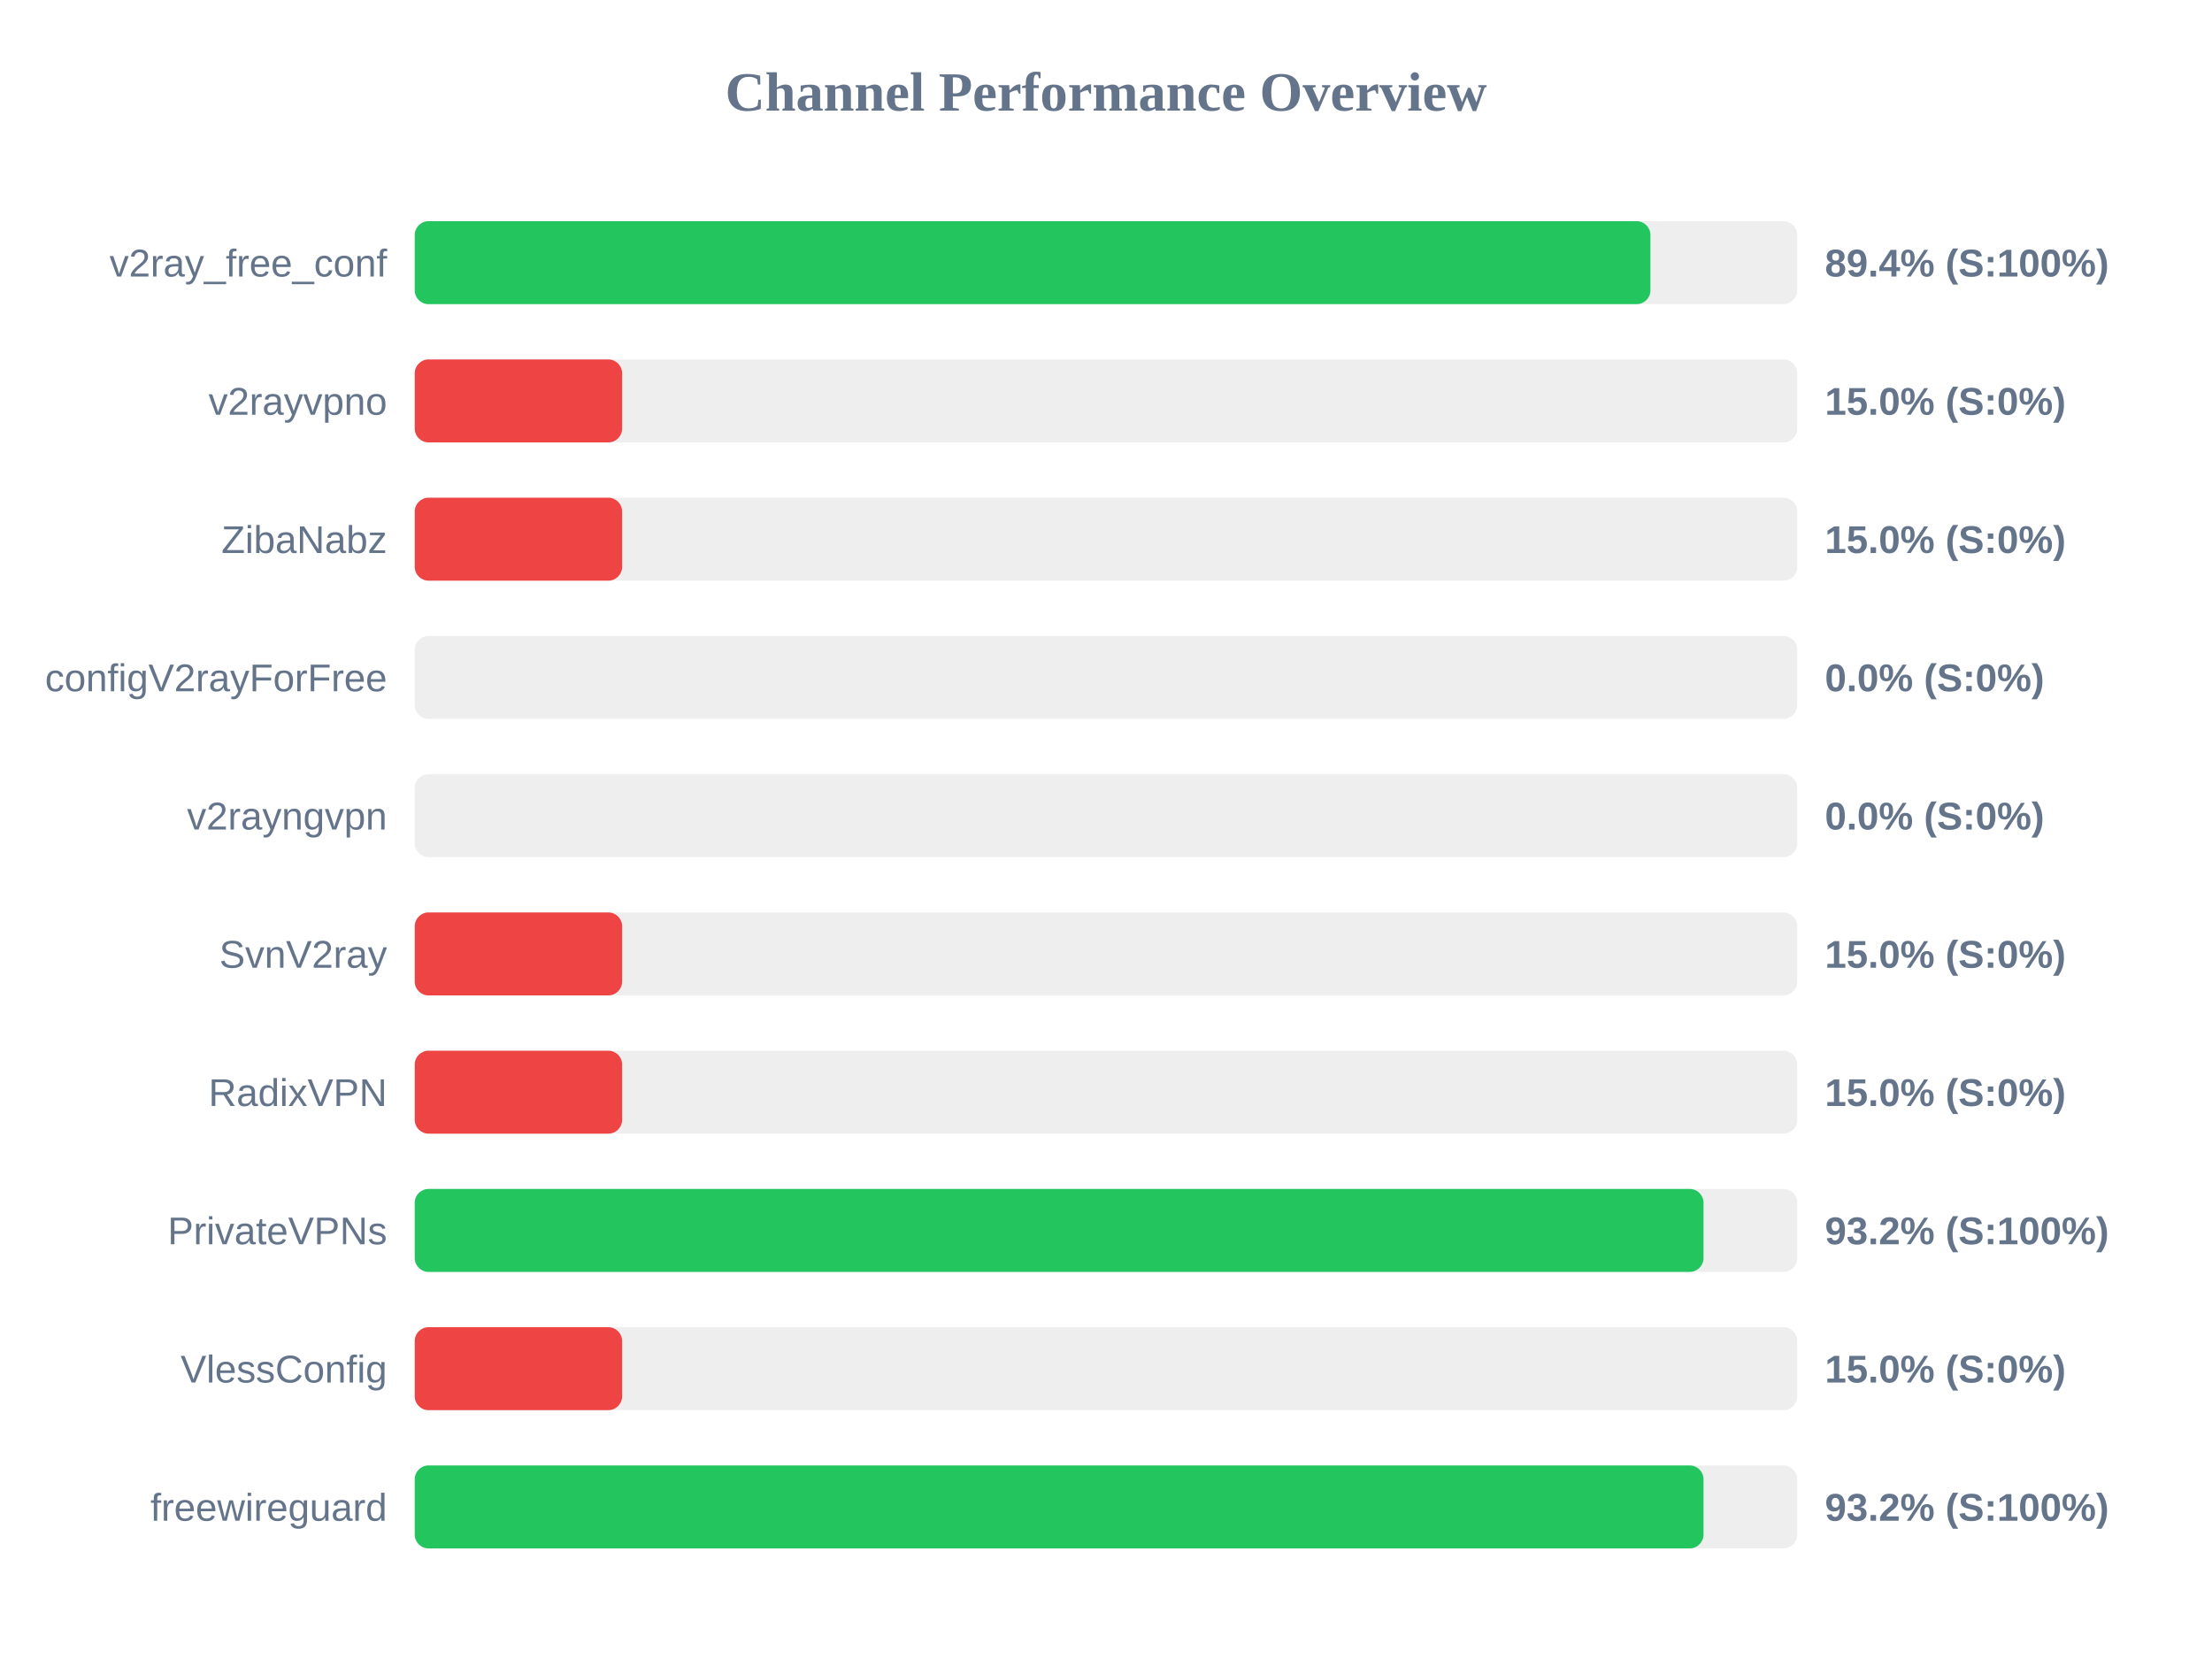
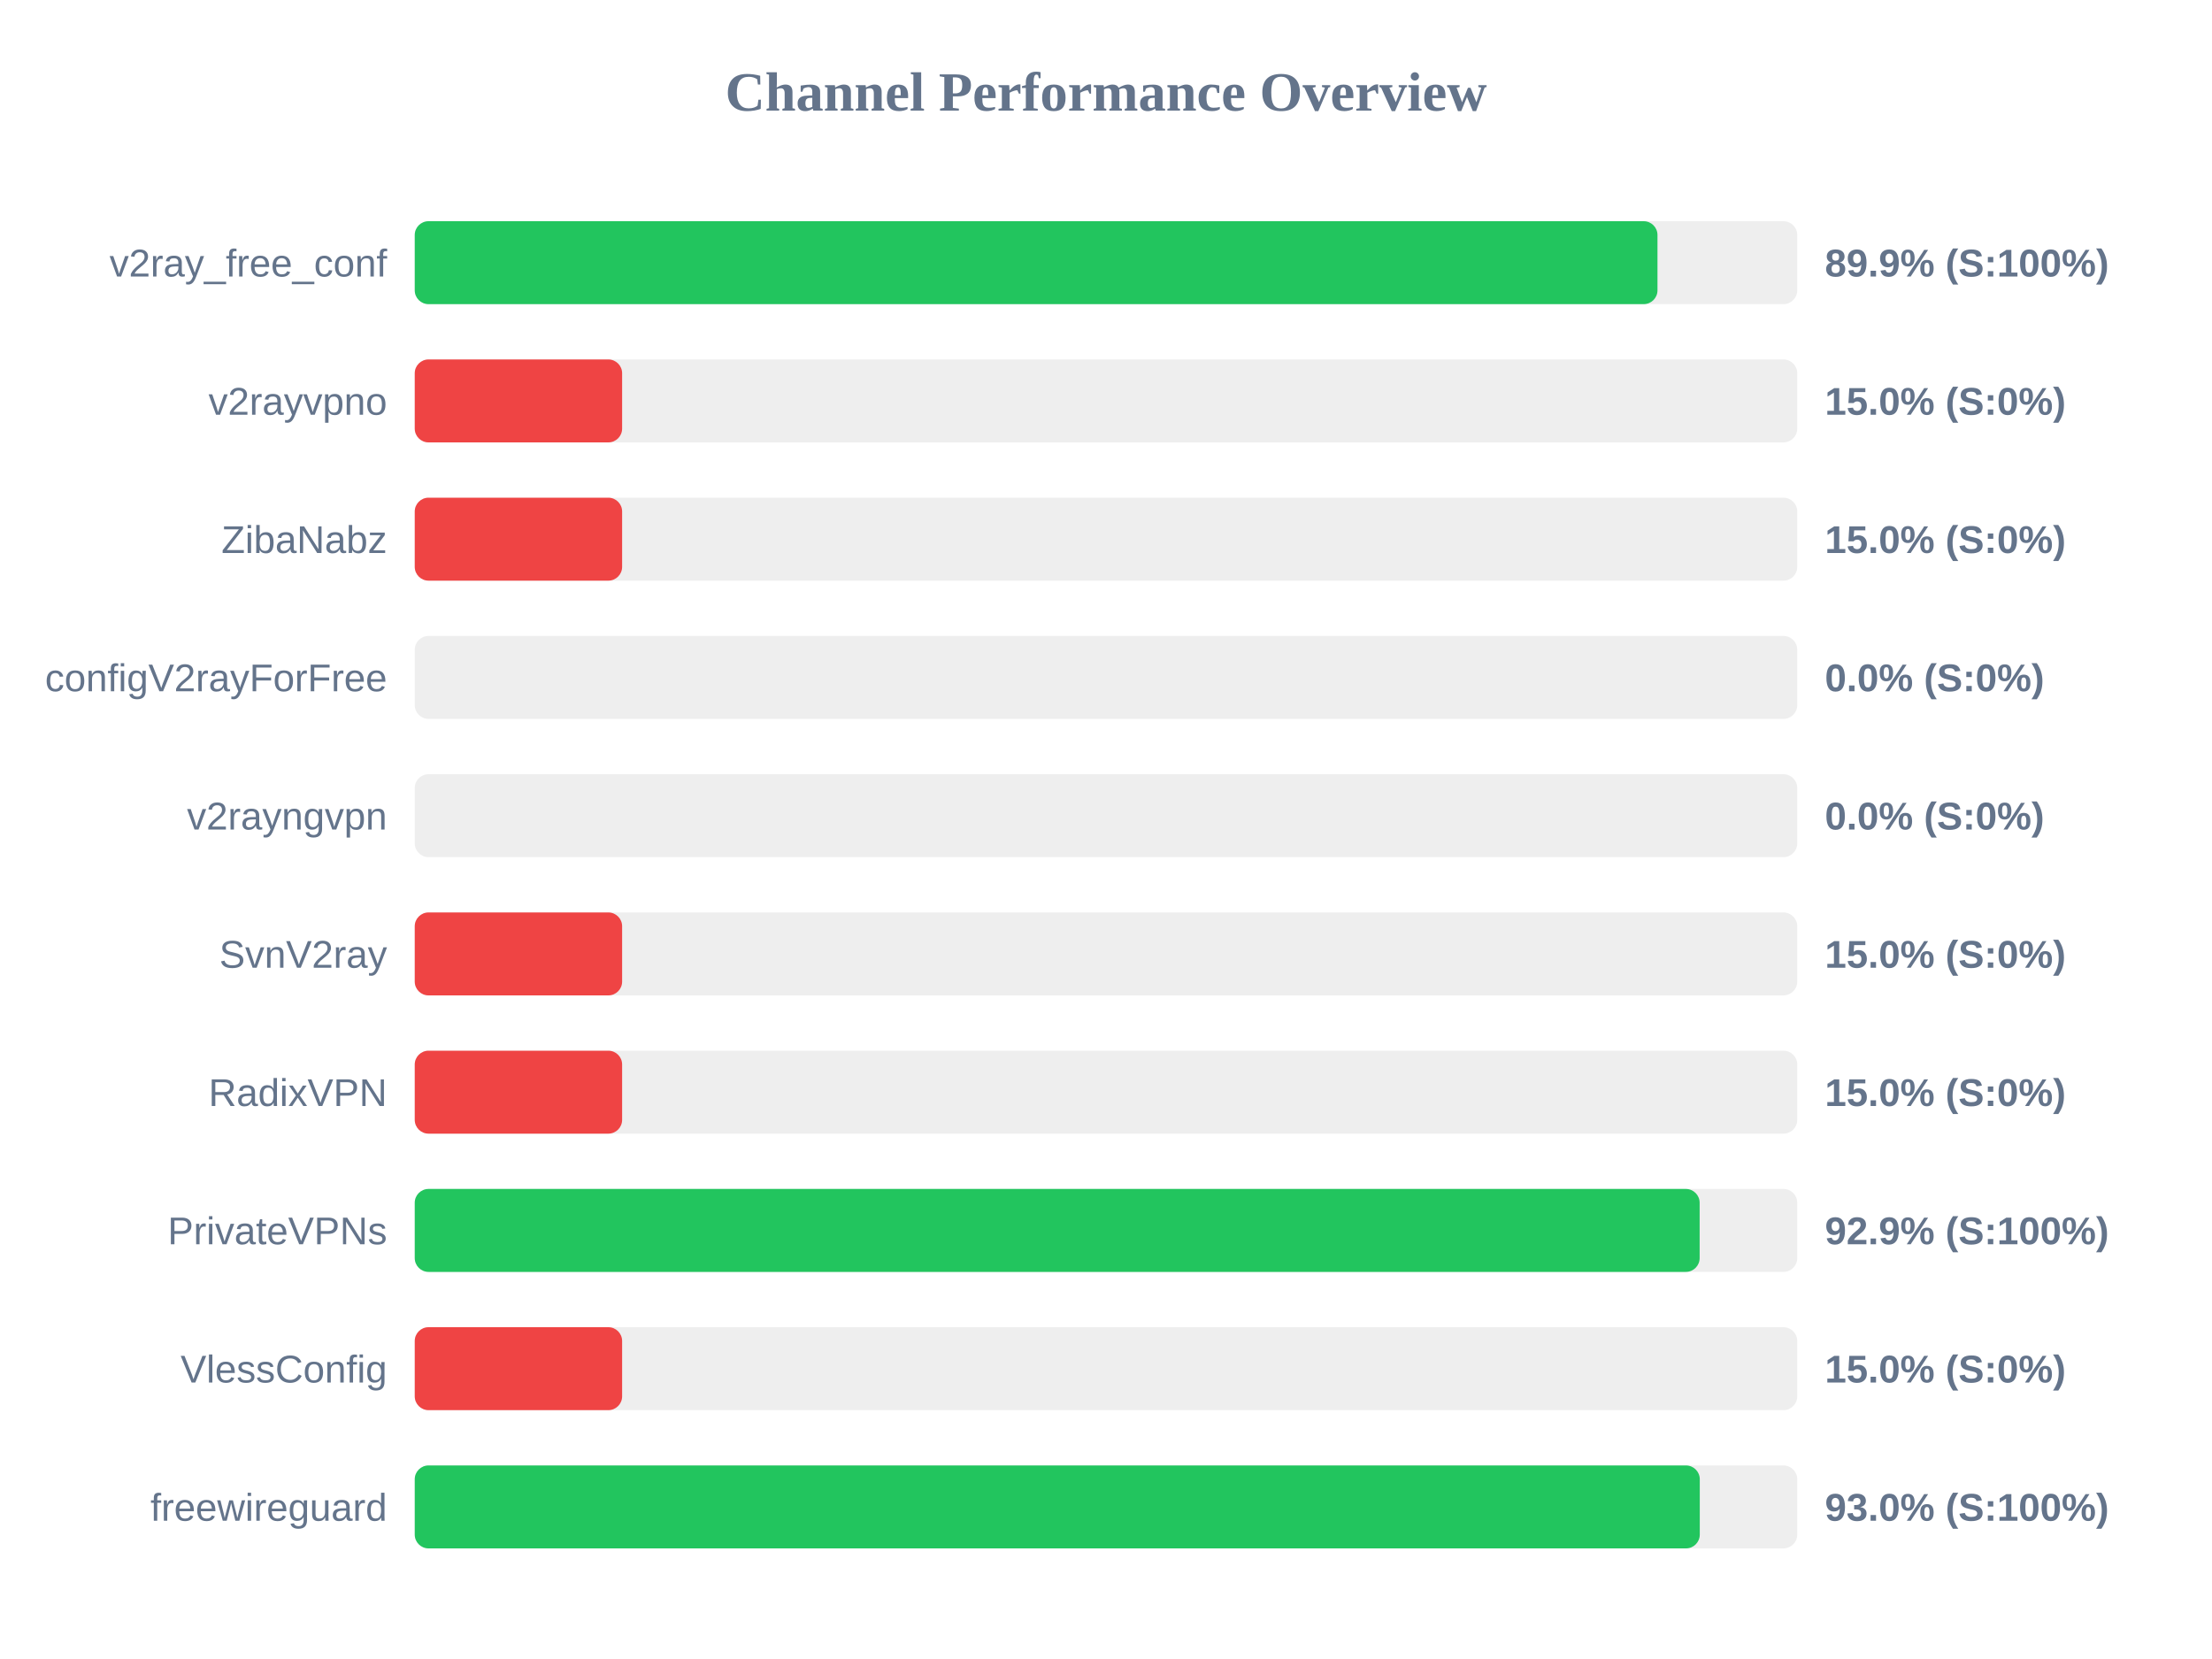
<svg xmlns="http://www.w3.org/2000/svg" width="800" height="600" version="1.1">
  <style>
        .row { font: 14px Arial; fill: #64748b; }
        .score { font: bold 14px Arial; fill: #64748b; }
    </style>
  <text x="400" y="40" text-anchor="middle" font-size="20px" font-weight="bold" fill="#64748b">Channel Performance Overview</text>
  <rect x="150" y="80" width="500" height="30" fill="#eee" rx="5" />
-   <rect x="150" y="80" width="446.9" height="30" fill="#22c55e" rx="5" />
+   <rect x="150" y="80" width="449.45" height="30" fill="#22c55e" rx="5" />
  <text x="140" y="100" text-anchor="end" class="row">v2ray_free_conf</text>
-   <text x="660" y="100" text-anchor="start" class="score">89.4% (S:100%)</text>
+   <text x="660" y="100" text-anchor="start" class="score">89.9% (S:100%)</text>
  <rect x="150" y="130" width="500" height="30" fill="#eee" rx="5" />
  <rect x="150" y="130" width="75.0" height="30" fill="#ef4444" rx="5" />
  <text x="140" y="150" text-anchor="end" class="row">v2rayvpno</text>
  <text x="660" y="150" text-anchor="start" class="score">15.0% (S:0%)</text>
  <rect x="150" y="180" width="500" height="30" fill="#eee" rx="5" />
  <rect x="150" y="180" width="75.0" height="30" fill="#ef4444" rx="5" />
  <text x="140" y="200" text-anchor="end" class="row">ZibaNabz</text>
  <text x="660" y="200" text-anchor="start" class="score">15.0% (S:0%)</text>
  <rect x="150" y="230" width="500" height="30" fill="#eee" rx="5" />
  <rect x="150" y="230" width="0.0" height="30" fill="#ef4444" rx="5" />
  <text x="140" y="250" text-anchor="end" class="row">configV2rayForFree</text>
  <text x="660" y="250" text-anchor="start" class="score">0.0% (S:0%)</text>
  <rect x="150" y="280" width="500" height="30" fill="#eee" rx="5" />
  <rect x="150" y="280" width="0.0" height="30" fill="#ef4444" rx="5" />
  <text x="140" y="300" text-anchor="end" class="row">v2rayngvpn</text>
  <text x="660" y="300" text-anchor="start" class="score">0.0% (S:0%)</text>
  <rect x="150" y="330" width="500" height="30" fill="#eee" rx="5" />
  <rect x="150" y="330" width="75.0" height="30" fill="#ef4444" rx="5" />
  <text x="140" y="350" text-anchor="end" class="row">SvnV2ray</text>
  <text x="660" y="350" text-anchor="start" class="score">15.0% (S:0%)</text>
  <rect x="150" y="380" width="500" height="30" fill="#eee" rx="5" />
  <rect x="150" y="380" width="75.0" height="30" fill="#ef4444" rx="5" />
  <text x="140" y="400" text-anchor="end" class="row">RadixVPN</text>
  <text x="660" y="400" text-anchor="start" class="score">15.0% (S:0%)</text>
  <rect x="150" y="430" width="500" height="30" fill="#eee" rx="5" />
-   <rect x="150" y="430" width="466.1" height="30" fill="#22c55e" rx="5" />
+   <rect x="150" y="430" width="464.7" height="30" fill="#22c55e" rx="5" />
  <text x="140" y="450" text-anchor="end" class="row">PrivateVPNs</text>
-   <text x="660" y="450" text-anchor="start" class="score">93.2% (S:100%)</text>
+   <text x="660" y="450" text-anchor="start" class="score">92.9% (S:100%)</text>
  <rect x="150" y="480" width="500" height="30" fill="#eee" rx="5" />
  <rect x="150" y="480" width="75.0" height="30" fill="#ef4444" rx="5" />
  <text x="140" y="500" text-anchor="end" class="row">VlessConfig</text>
  <text x="660" y="500" text-anchor="start" class="score">15.0% (S:0%)</text>
  <rect x="150" y="530" width="500" height="30" fill="#eee" rx="5" />
-   <rect x="150" y="530" width="466.1" height="30" fill="#22c55e" rx="5" />
+   <rect x="150" y="530" width="464.75" height="30" fill="#22c55e" rx="5" />
  <text x="140" y="550" text-anchor="end" class="row">freewireguard</text>
-   <text x="660" y="550" text-anchor="start" class="score">93.2% (S:100%)</text>
+   <text x="660" y="550" text-anchor="start" class="score">93.0% (S:100%)</text>
</svg>
